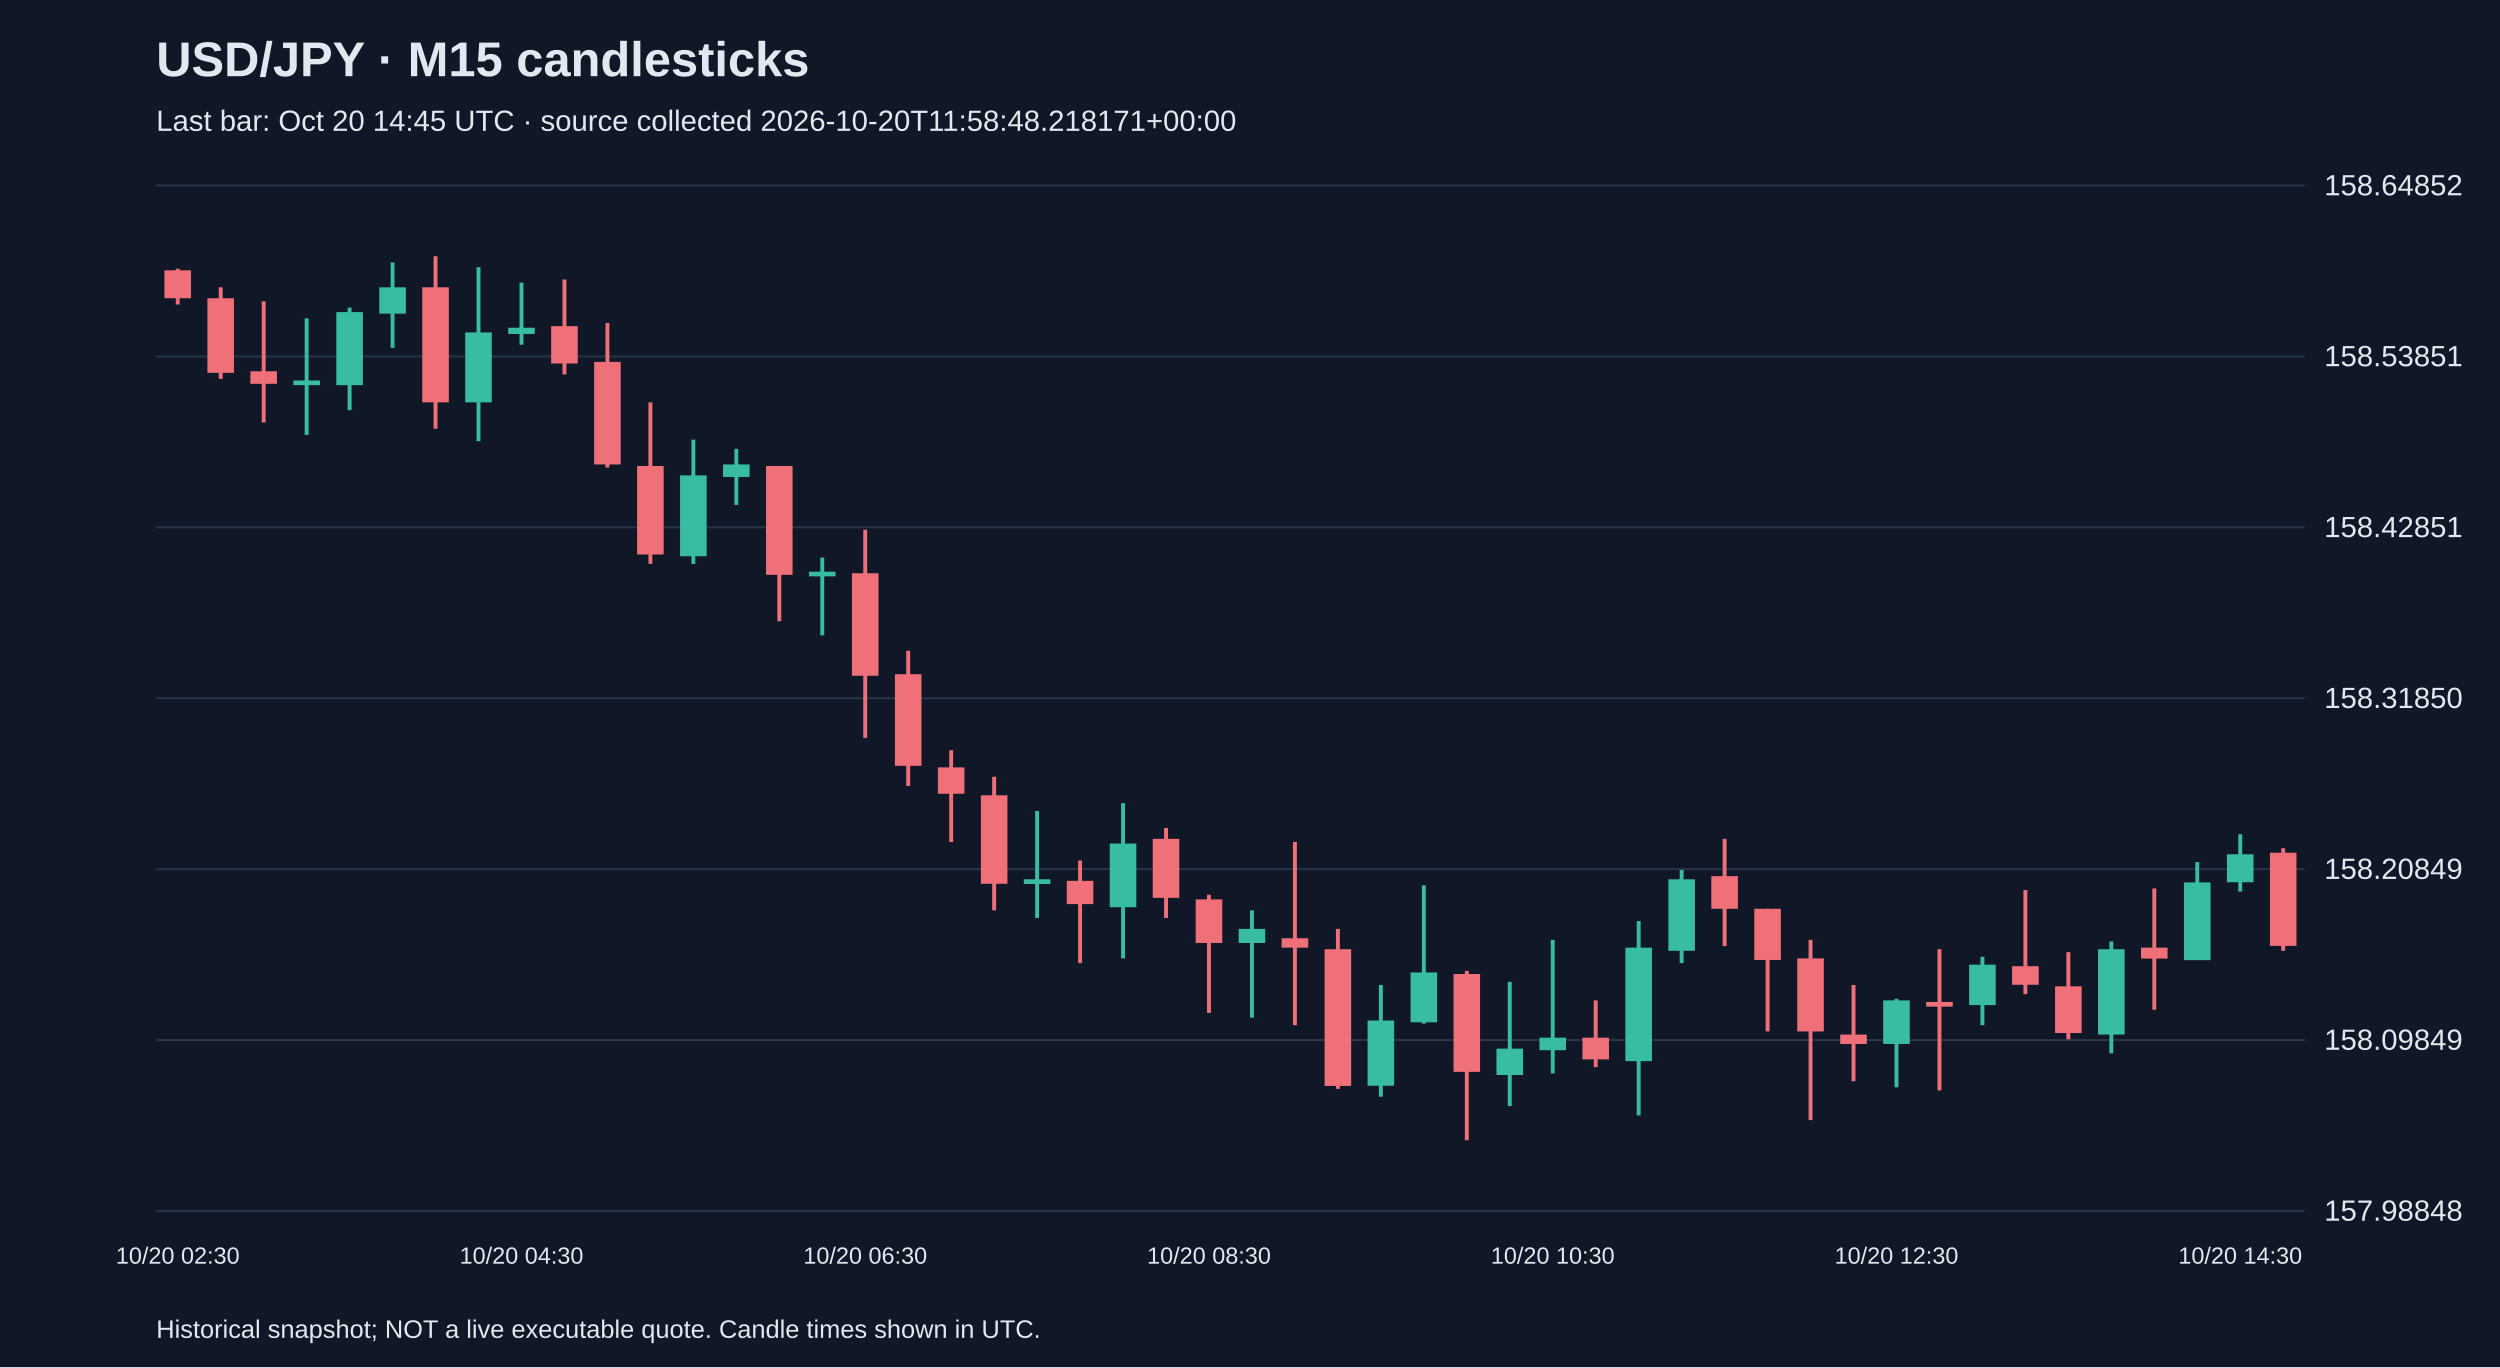
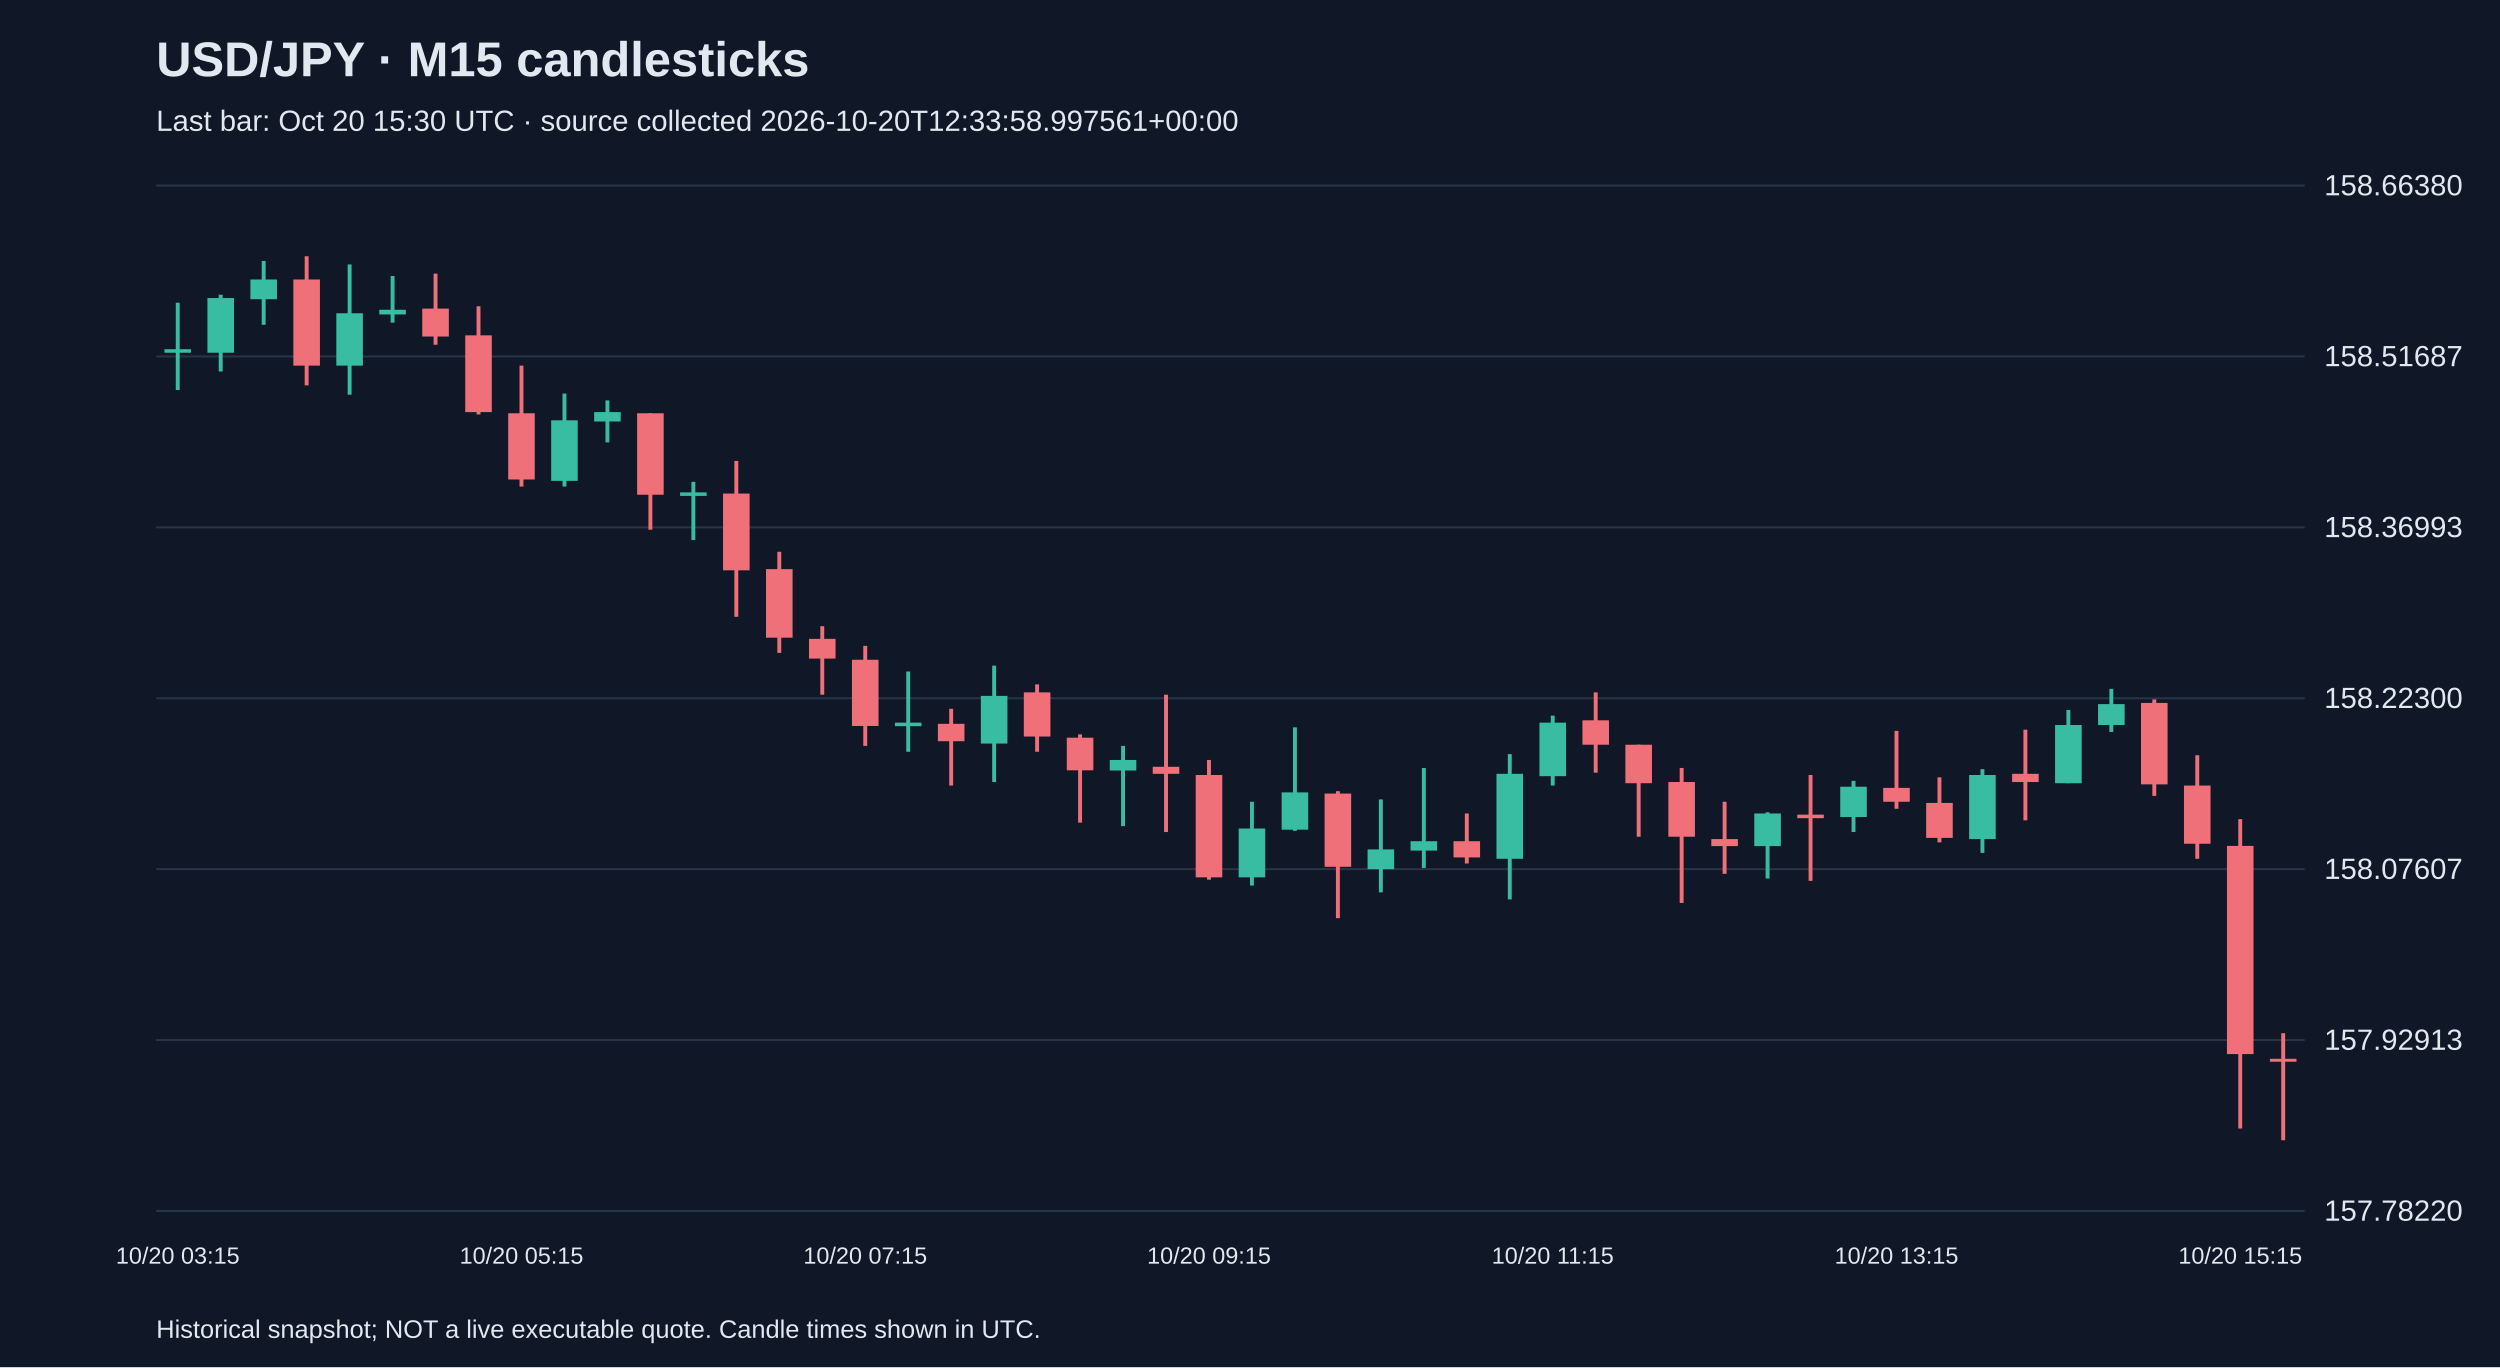
<svg xmlns="http://www.w3.org/2000/svg" viewBox="0 0 1280 700">
  <rect width="100%" height="100%" fill="#101827" />
  <style>text{font-family:Arial,sans-serif;fill:#e2e8f0}</style>
  <text x="80" y="39" font-size="25" font-weight="bold">USD/JPY · M15 candlesticks</text>
-   <text x="80" y="67" font-size="15" fill="#a6b1c5">Last bar: Oct 20 14:45 UTC · source collected 2026-10-20T11:58:48.218171+00:00</text>
+   <text x="80" y="67" font-size="15" fill="#a6b1c5">Last bar: Oct 20 15:30 UTC · source collected 2026-10-20T12:33:58.997561+00:00</text>
  <line x1="80" y1="620.0" x2="1180" y2="620.0" stroke="#283548" />
-   <text x="1190" y="625.0" font-size="15">157.98848</text>
+   <text x="1190" y="625.0" font-size="15">157.78220</text>
  <line x1="80" y1="532.5" x2="1180" y2="532.5" stroke="#283548" />
-   <text x="1190" y="537.5" font-size="15">158.09849</text>
+   <text x="1190" y="537.5" font-size="15">157.92913</text>
  <line x1="80" y1="445.0" x2="1180" y2="445.0" stroke="#283548" />
-   <text x="1190" y="450.0" font-size="15">158.20849</text>
+   <text x="1190" y="450.0" font-size="15">158.07607</text>
  <line x1="80" y1="357.5" x2="1180" y2="357.5" stroke="#283548" />
-   <text x="1190" y="362.5" font-size="15">158.31850</text>
+   <text x="1190" y="362.5" font-size="15">158.22300</text>
  <line x1="80" y1="270.0" x2="1180" y2="270.0" stroke="#283548" />
-   <text x="1190" y="275.0" font-size="15">158.42851</text>
+   <text x="1190" y="275.0" font-size="15">158.36993</text>
  <line x1="80" y1="182.5" x2="1180" y2="182.5" stroke="#283548" />
-   <text x="1190" y="187.5" font-size="15">158.53851</text>
+   <text x="1190" y="187.5" font-size="15">158.51687</text>
  <line x1="80" y1="95.0" x2="1180" y2="95.0" stroke="#283548" />
-   <text x="1190" y="100.0" font-size="15">158.64852</text>
-   <line x1="91.0" y1="137.6" x2="91.0" y2="155.9" stroke="#f07079" stroke-width="2" />
-   <rect x="84.2" y="138.4" width="13.6" height="14.3" fill="#f07079" />
-   <text x="91.0" y="647" text-anchor="middle" font-size="12">10/20 02:30</text>
-   <line x1="113.0" y1="147.1" x2="113.0" y2="194.0" stroke="#f07079" stroke-width="2" />
-   <rect x="106.2" y="152.7" width="13.6" height="38.2" fill="#f07079" />
-   <line x1="135.0" y1="154.3" x2="135.0" y2="216.3" stroke="#f07079" stroke-width="2" />
-   <rect x="128.2" y="190.1" width="13.6" height="6.4" fill="#f07079" />
-   <line x1="157.0" y1="163.0" x2="157.0" y2="222.7" stroke="#38bca2" stroke-width="2" />
-   <rect x="150.2" y="194.8" width="13.6" height="2.4" fill="#38bca2" />
-   <line x1="179.0" y1="157.5" x2="179.0" y2="210.0" stroke="#38bca2" stroke-width="2" />
-   <rect x="172.2" y="159.8" width="13.6" height="37.4" fill="#38bca2" />
-   <line x1="201.0" y1="134.4" x2="201.0" y2="178.1" stroke="#38bca2" stroke-width="2" />
-   <rect x="194.2" y="147.1" width="13.6" height="13.5" fill="#38bca2" />
-   <line x1="223.0" y1="131.2" x2="223.0" y2="219.5" stroke="#f07079" stroke-width="2" />
-   <rect x="216.2" y="147.1" width="13.6" height="58.9" fill="#f07079" />
-   <line x1="245.0" y1="136.8" x2="245.0" y2="225.9" stroke="#38bca2" stroke-width="2" />
-   <rect x="238.2" y="170.2" width="13.6" height="35.8" fill="#38bca2" />
-   <line x1="267.0" y1="144.7" x2="267.0" y2="176.5" stroke="#38bca2" stroke-width="2" />
-   <rect x="260.2" y="167.8" width="13.6" height="3.2" fill="#38bca2" />
-   <text x="267.0" y="647" text-anchor="middle" font-size="12">10/20 04:30</text>
-   <line x1="289.0" y1="143.1" x2="289.0" y2="191.7" stroke="#f07079" stroke-width="2" />
-   <rect x="282.2" y="167.0" width="13.6" height="19.1" fill="#f07079" />
-   <line x1="311.0" y1="165.4" x2="311.0" y2="239.4" stroke="#f07079" stroke-width="2" />
-   <rect x="304.2" y="185.3" width="13.6" height="52.5" fill="#f07079" />
-   <line x1="333.0" y1="206.0" x2="333.0" y2="288.7" stroke="#f07079" stroke-width="2" />
-   <rect x="326.2" y="238.6" width="13.6" height="45.3" fill="#f07079" />
-   <line x1="355.0" y1="225.1" x2="355.0" y2="288.7" stroke="#38bca2" stroke-width="2" />
-   <rect x="348.2" y="243.4" width="13.6" height="41.4" fill="#38bca2" />
-   <line x1="377.0" y1="229.8" x2="377.0" y2="258.5" stroke="#38bca2" stroke-width="2" />
-   <rect x="370.2" y="237.8" width="13.6" height="6.4" fill="#38bca2" />
-   <line x1="399.0" y1="238.6" x2="399.0" y2="318.1" stroke="#f07079" stroke-width="2" />
-   <rect x="392.2" y="238.6" width="13.6" height="55.7" fill="#f07079" />
-   <line x1="421.0" y1="285.5" x2="421.0" y2="325.3" stroke="#38bca2" stroke-width="2" />
-   <rect x="414.2" y="292.7" width="13.6" height="2.4" fill="#38bca2" />
-   <line x1="443.0" y1="271.2" x2="443.0" y2="377.8" stroke="#f07079" stroke-width="2" />
-   <rect x="436.2" y="293.5" width="13.6" height="52.5" fill="#f07079" />
-   <text x="443.0" y="647" text-anchor="middle" font-size="12">10/20 06:30</text>
-   <line x1="465.0" y1="333.2" x2="465.0" y2="402.4" stroke="#f07079" stroke-width="2" />
-   <rect x="458.2" y="345.2" width="13.6" height="46.9" fill="#f07079" />
-   <line x1="487.0" y1="384.1" x2="487.0" y2="431.1" stroke="#f07079" stroke-width="2" />
-   <rect x="480.2" y="392.9" width="13.6" height="13.5" fill="#f07079" />
-   <line x1="509.0" y1="397.7" x2="509.0" y2="466.1" stroke="#f07079" stroke-width="2" />
-   <rect x="502.2" y="407.2" width="13.6" height="45.3" fill="#f07079" />
-   <line x1="531.0" y1="415.2" x2="531.0" y2="470.0" stroke="#38bca2" stroke-width="2" />
-   <rect x="524.2" y="450.2" width="13.6" height="2.4" fill="#38bca2" />
-   <line x1="553.0" y1="440.6" x2="553.0" y2="493.1" stroke="#f07079" stroke-width="2" />
-   <rect x="546.2" y="451.0" width="13.6" height="11.9" fill="#f07079" />
-   <line x1="575.0" y1="411.2" x2="575.0" y2="490.7" stroke="#38bca2" stroke-width="2" />
-   <rect x="568.2" y="431.9" width="13.6" height="32.6" fill="#38bca2" />
-   <line x1="597.0" y1="423.9" x2="597.0" y2="470.0" stroke="#f07079" stroke-width="2" />
-   <rect x="590.2" y="429.5" width="13.6" height="30.2" fill="#f07079" />
-   <line x1="619.0" y1="458.1" x2="619.0" y2="518.6" stroke="#f07079" stroke-width="2" />
-   <rect x="612.2" y="460.5" width="13.6" height="22.3" fill="#f07079" />
-   <text x="619.0" y="647" text-anchor="middle" font-size="12">10/20 08:30</text>
-   <line x1="641.0" y1="466.1" x2="641.0" y2="521.0" stroke="#38bca2" stroke-width="2" />
-   <rect x="634.2" y="475.6" width="13.6" height="7.2" fill="#38bca2" />
-   <line x1="663.0" y1="431.1" x2="663.0" y2="524.9" stroke="#f07079" stroke-width="2" />
-   <rect x="656.2" y="480.4" width="13.6" height="4.8" fill="#f07079" />
-   <line x1="685.0" y1="475.6" x2="685.0" y2="557.5" stroke="#f07079" stroke-width="2" />
-   <rect x="678.2" y="486.0" width="13.6" height="70.0" fill="#f07079" />
-   <line x1="707.0" y1="504.3" x2="707.0" y2="561.5" stroke="#38bca2" stroke-width="2" />
-   <rect x="700.2" y="522.5" width="13.6" height="33.4" fill="#38bca2" />
-   <line x1="729.0" y1="453.3" x2="729.0" y2="524.1" stroke="#38bca2" stroke-width="2" />
-   <rect x="722.2" y="497.9" width="13.6" height="25.5" fill="#38bca2" />
-   <line x1="751.0" y1="497.1" x2="751.0" y2="583.8" stroke="#f07079" stroke-width="2" />
-   <rect x="744.2" y="498.7" width="13.6" height="50.1" fill="#f07079" />
-   <line x1="773.0" y1="502.7" x2="773.0" y2="566.3" stroke="#38bca2" stroke-width="2" />
-   <rect x="766.2" y="536.9" width="13.6" height="13.5" fill="#38bca2" />
-   <line x1="795.0" y1="481.2" x2="795.0" y2="549.6" stroke="#38bca2" stroke-width="2" />
-   <rect x="788.2" y="531.3" width="13.6" height="6.4" fill="#38bca2" />
-   <text x="795.0" y="647" text-anchor="middle" font-size="12">10/20 10:30</text>
-   <line x1="817.0" y1="512.2" x2="817.0" y2="546.4" stroke="#f07079" stroke-width="2" />
-   <rect x="810.2" y="531.3" width="13.6" height="11.1" fill="#f07079" />
-   <line x1="839.0" y1="471.6" x2="839.0" y2="571.1" stroke="#38bca2" stroke-width="2" />
-   <rect x="832.2" y="485.2" width="13.6" height="58.1" fill="#38bca2" />
-   <line x1="861.0" y1="445.4" x2="861.0" y2="493.1" stroke="#38bca2" stroke-width="2" />
-   <rect x="854.2" y="450.2" width="13.6" height="36.6" fill="#38bca2" />
-   <line x1="883.0" y1="429.5" x2="883.0" y2="484.4" stroke="#f07079" stroke-width="2" />
-   <rect x="876.2" y="448.6" width="13.6" height="16.7" fill="#f07079" />
-   <line x1="905.0" y1="465.3" x2="905.0" y2="528.1" stroke="#f07079" stroke-width="2" />
-   <rect x="898.2" y="465.3" width="13.6" height="26.2" fill="#f07079" />
-   <line x1="927.0" y1="481.2" x2="927.0" y2="573.5" stroke="#f07079" stroke-width="2" />
-   <rect x="920.2" y="490.7" width="13.6" height="37.4" fill="#f07079" />
-   <line x1="949.0" y1="504.3" x2="949.0" y2="553.6" stroke="#f07079" stroke-width="2" />
-   <rect x="942.2" y="529.7" width="13.6" height="4.8" fill="#f07079" />
-   <line x1="971.0" y1="511.4" x2="971.0" y2="556.7" stroke="#38bca2" stroke-width="2" />
-   <rect x="964.2" y="512.2" width="13.6" height="22.3" fill="#38bca2" />
-   <text x="971.0" y="647" text-anchor="middle" font-size="12">10/20 12:30</text>
-   <line x1="993.0" y1="486.0" x2="993.0" y2="558.3" stroke="#f07079" stroke-width="2" />
-   <rect x="986.2" y="513.0" width="13.6" height="2.4" fill="#f07079" />
-   <line x1="1015.0" y1="489.9" x2="1015.0" y2="524.9" stroke="#38bca2" stroke-width="2" />
-   <rect x="1008.2" y="493.9" width="13.6" height="20.7" fill="#38bca2" />
-   <line x1="1037.0" y1="455.7" x2="1037.0" y2="509.0" stroke="#f07079" stroke-width="2" />
-   <rect x="1030.2" y="494.7" width="13.6" height="9.5" fill="#f07079" />
-   <line x1="1059.0" y1="487.5" x2="1059.0" y2="532.1" stroke="#f07079" stroke-width="2" />
-   <rect x="1052.2" y="505.0" width="13.6" height="23.9" fill="#f07079" />
-   <line x1="1081.0" y1="482.0" x2="1081.0" y2="539.3" stroke="#38bca2" stroke-width="2" />
-   <rect x="1074.2" y="486.0" width="13.6" height="43.7" fill="#38bca2" />
-   <line x1="1103.0" y1="454.9" x2="1103.0" y2="517.0" stroke="#f07079" stroke-width="2" />
-   <rect x="1096.2" y="485.2" width="13.6" height="5.6" fill="#f07079" />
-   <line x1="1125.0" y1="441.4" x2="1125.0" y2="491.5" stroke="#38bca2" stroke-width="2" />
-   <rect x="1118.2" y="451.8" width="13.6" height="39.8" fill="#38bca2" />
-   <line x1="1147.0" y1="427.1" x2="1147.0" y2="456.5" stroke="#38bca2" stroke-width="2" />
-   <rect x="1140.2" y="437.4" width="13.6" height="14.3" fill="#38bca2" />
-   <text x="1147.0" y="647" text-anchor="middle" font-size="12">10/20 14:30</text>
-   <line x1="1169.0" y1="434.3" x2="1169.0" y2="486.8" stroke="#f07079" stroke-width="2" />
-   <rect x="1162.2" y="436.6" width="13.6" height="47.7" fill="#f07079" />
+   <text x="1190" y="100.0" font-size="15">158.66380</text>
+   <line x1="91.0" y1="155.0" x2="91.0" y2="199.7" stroke="#38bca2" stroke-width="2" />
+   <rect x="84.2" y="178.8" width="13.6" height="1.8" fill="#38bca2" />
+   <text x="91.0" y="647" text-anchor="middle" font-size="12">10/20 03:15</text>
+   <line x1="113.0" y1="150.9" x2="113.0" y2="190.2" stroke="#38bca2" stroke-width="2" />
+   <rect x="106.2" y="152.6" width="13.6" height="28.0" fill="#38bca2" />
+   <line x1="135.0" y1="133.6" x2="135.0" y2="166.3" stroke="#38bca2" stroke-width="2" />
+   <rect x="128.2" y="143.1" width="13.6" height="10.1" fill="#38bca2" />
+   <line x1="157.0" y1="131.2" x2="157.0" y2="197.3" stroke="#f07079" stroke-width="2" />
+   <rect x="150.2" y="143.1" width="13.6" height="44.1" fill="#f07079" />
+   <line x1="179.0" y1="135.4" x2="179.0" y2="202.1" stroke="#38bca2" stroke-width="2" />
+   <rect x="172.2" y="160.4" width="13.6" height="26.8" fill="#38bca2" />
+   <line x1="201.0" y1="141.3" x2="201.0" y2="165.2" stroke="#38bca2" stroke-width="2" />
+   <rect x="194.2" y="158.6" width="13.6" height="2.4" fill="#38bca2" />
+   <line x1="223.0" y1="140.1" x2="223.0" y2="176.5" stroke="#f07079" stroke-width="2" />
+   <rect x="216.2" y="158.0" width="13.6" height="14.3" fill="#f07079" />
+   <line x1="245.0" y1="156.8" x2="245.0" y2="212.2" stroke="#f07079" stroke-width="2" />
+   <rect x="238.2" y="171.7" width="13.6" height="39.3" fill="#f07079" />
+   <line x1="267.0" y1="187.2" x2="267.0" y2="249.1" stroke="#f07079" stroke-width="2" />
+   <rect x="260.2" y="211.6" width="13.6" height="33.9" fill="#f07079" />
+   <text x="267.0" y="647" text-anchor="middle" font-size="12">10/20 05:15</text>
+   <line x1="289.0" y1="201.5" x2="289.0" y2="249.1" stroke="#38bca2" stroke-width="2" />
+   <rect x="282.2" y="215.2" width="13.6" height="31.0" fill="#38bca2" />
+   <line x1="311.0" y1="205.0" x2="311.0" y2="226.5" stroke="#38bca2" stroke-width="2" />
+   <rect x="304.2" y="211.0" width="13.6" height="4.8" fill="#38bca2" />
+   <line x1="333.0" y1="211.6" x2="333.0" y2="271.2" stroke="#f07079" stroke-width="2" />
+   <rect x="326.2" y="211.6" width="13.6" height="41.7" fill="#f07079" />
+   <line x1="355.0" y1="246.7" x2="355.0" y2="276.5" stroke="#38bca2" stroke-width="2" />
+   <rect x="348.2" y="252.1" width="13.6" height="1.8" fill="#38bca2" />
+   <line x1="377.0" y1="236.0" x2="377.0" y2="315.8" stroke="#f07079" stroke-width="2" />
+   <rect x="370.2" y="252.7" width="13.6" height="39.3" fill="#f07079" />
+   <line x1="399.0" y1="282.5" x2="399.0" y2="334.3" stroke="#f07079" stroke-width="2" />
+   <rect x="392.2" y="291.4" width="13.6" height="35.1" fill="#f07079" />
+   <line x1="421.0" y1="320.6" x2="421.0" y2="355.7" stroke="#f07079" stroke-width="2" />
+   <rect x="414.2" y="327.1" width="13.6" height="10.1" fill="#f07079" />
+   <line x1="443.0" y1="330.7" x2="443.0" y2="381.9" stroke="#f07079" stroke-width="2" />
+   <rect x="436.2" y="337.8" width="13.6" height="33.9" fill="#f07079" />
+   <text x="443.0" y="647" text-anchor="middle" font-size="12">10/20 07:15</text>
+   <line x1="465.0" y1="343.8" x2="465.0" y2="384.9" stroke="#38bca2" stroke-width="2" />
+   <rect x="458.2" y="370.0" width="13.6" height="1.8" fill="#38bca2" />
+   <line x1="487.0" y1="362.9" x2="487.0" y2="402.2" stroke="#f07079" stroke-width="2" />
+   <rect x="480.2" y="370.6" width="13.6" height="8.9" fill="#f07079" />
+   <line x1="509.0" y1="340.8" x2="509.0" y2="400.4" stroke="#38bca2" stroke-width="2" />
+   <rect x="502.2" y="356.3" width="13.6" height="24.4" fill="#38bca2" />
+   <line x1="531.0" y1="350.4" x2="531.0" y2="384.9" stroke="#f07079" stroke-width="2" />
+   <rect x="524.2" y="354.5" width="13.6" height="22.6" fill="#f07079" />
+   <line x1="553.0" y1="376.0" x2="553.0" y2="421.2" stroke="#f07079" stroke-width="2" />
+   <rect x="546.2" y="377.7" width="13.6" height="16.7" fill="#f07079" />
+   <line x1="575.0" y1="381.9" x2="575.0" y2="423.0" stroke="#38bca2" stroke-width="2" />
+   <rect x="568.2" y="389.1" width="13.6" height="5.4" fill="#38bca2" />
+   <line x1="597.0" y1="355.7" x2="597.0" y2="426.0" stroke="#f07079" stroke-width="2" />
+   <rect x="590.2" y="392.6" width="13.6" height="3.6" fill="#f07079" />
+   <line x1="619.0" y1="389.1" x2="619.0" y2="450.4" stroke="#f07079" stroke-width="2" />
+   <rect x="612.2" y="396.8" width="13.6" height="52.4" fill="#f07079" />
+   <text x="619.0" y="647" text-anchor="middle" font-size="12">10/20 09:15</text>
+   <line x1="641.0" y1="410.5" x2="641.0" y2="453.4" stroke="#38bca2" stroke-width="2" />
+   <rect x="634.2" y="424.2" width="13.6" height="25.0" fill="#38bca2" />
+   <line x1="663.0" y1="372.4" x2="663.0" y2="425.4" stroke="#38bca2" stroke-width="2" />
+   <rect x="656.2" y="405.7" width="13.6" height="19.1" fill="#38bca2" />
+   <line x1="685.0" y1="405.1" x2="685.0" y2="470.1" stroke="#f07079" stroke-width="2" />
+   <rect x="678.2" y="406.3" width="13.6" height="37.5" fill="#f07079" />
+   <line x1="707.0" y1="409.3" x2="707.0" y2="456.9" stroke="#38bca2" stroke-width="2" />
+   <rect x="700.2" y="434.9" width="13.6" height="10.1" fill="#38bca2" />
+   <line x1="729.0" y1="393.2" x2="729.0" y2="444.4" stroke="#38bca2" stroke-width="2" />
+   <rect x="722.2" y="430.7" width="13.6" height="4.8" fill="#38bca2" />
+   <line x1="751.0" y1="416.5" x2="751.0" y2="442.1" stroke="#f07079" stroke-width="2" />
+   <rect x="744.2" y="430.7" width="13.6" height="8.3" fill="#f07079" />
+   <line x1="773.0" y1="386.1" x2="773.0" y2="460.5" stroke="#38bca2" stroke-width="2" />
+   <rect x="766.2" y="396.2" width="13.6" height="43.5" fill="#38bca2" />
+   <line x1="795.0" y1="366.4" x2="795.0" y2="402.2" stroke="#38bca2" stroke-width="2" />
+   <rect x="788.2" y="370.0" width="13.6" height="27.4" fill="#38bca2" />
+   <text x="795.0" y="647" text-anchor="middle" font-size="12">10/20 11:15</text>
+   <line x1="817.0" y1="354.5" x2="817.0" y2="395.6" stroke="#f07079" stroke-width="2" />
+   <rect x="810.2" y="368.8" width="13.6" height="12.5" fill="#f07079" />
+   <line x1="839.0" y1="381.3" x2="839.0" y2="428.4" stroke="#f07079" stroke-width="2" />
+   <rect x="832.2" y="381.3" width="13.6" height="19.7" fill="#f07079" />
+   <line x1="861.0" y1="393.2" x2="861.0" y2="462.3" stroke="#f07079" stroke-width="2" />
+   <rect x="854.2" y="400.4" width="13.6" height="28.0" fill="#f07079" />
+   <line x1="883.0" y1="410.5" x2="883.0" y2="447.4" stroke="#f07079" stroke-width="2" />
+   <rect x="876.2" y="429.6" width="13.6" height="3.6" fill="#f07079" />
+   <line x1="905.0" y1="415.9" x2="905.0" y2="449.8" stroke="#38bca2" stroke-width="2" />
+   <rect x="898.2" y="416.5" width="13.6" height="16.7" fill="#38bca2" />
+   <line x1="927.0" y1="396.8" x2="927.0" y2="451.0" stroke="#f07079" stroke-width="2" />
+   <rect x="920.2" y="417.1" width="13.6" height="1.8" fill="#f07079" />
+   <line x1="949.0" y1="399.8" x2="949.0" y2="426.0" stroke="#38bca2" stroke-width="2" />
+   <rect x="942.2" y="402.8" width="13.6" height="15.5" fill="#38bca2" />
+   <line x1="971.0" y1="374.2" x2="971.0" y2="414.1" stroke="#f07079" stroke-width="2" />
+   <rect x="964.2" y="403.4" width="13.6" height="7.1" fill="#f07079" />
+   <text x="971.0" y="647" text-anchor="middle" font-size="12">10/20 13:15</text>
+   <line x1="993.0" y1="398.0" x2="993.0" y2="431.3" stroke="#f07079" stroke-width="2" />
+   <rect x="986.2" y="411.1" width="13.6" height="17.9" fill="#f07079" />
+   <line x1="1015.0" y1="393.8" x2="1015.0" y2="436.7" stroke="#38bca2" stroke-width="2" />
+   <rect x="1008.2" y="396.8" width="13.6" height="32.8" fill="#38bca2" />
+   <line x1="1037.0" y1="373.6" x2="1037.0" y2="420.0" stroke="#f07079" stroke-width="2" />
+   <rect x="1030.2" y="396.2" width="13.6" height="4.2" fill="#f07079" />
+   <line x1="1059.0" y1="363.5" x2="1059.0" y2="401.0" stroke="#38bca2" stroke-width="2" />
+   <rect x="1052.2" y="371.2" width="13.6" height="29.8" fill="#38bca2" />
+   <line x1="1081.0" y1="352.7" x2="1081.0" y2="374.8" stroke="#38bca2" stroke-width="2" />
+   <rect x="1074.2" y="360.5" width="13.6" height="10.7" fill="#38bca2" />
+   <line x1="1103.0" y1="358.1" x2="1103.0" y2="407.5" stroke="#f07079" stroke-width="2" />
+   <rect x="1096.2" y="359.9" width="13.6" height="41.7" fill="#f07079" />
+   <line x1="1125.0" y1="386.7" x2="1125.0" y2="439.7" stroke="#f07079" stroke-width="2" />
+   <rect x="1118.2" y="402.2" width="13.6" height="29.8" fill="#f07079" />
+   <line x1="1147.0" y1="419.4" x2="1147.0" y2="577.8" stroke="#f07079" stroke-width="2" />
+   <rect x="1140.2" y="433.1" width="13.6" height="106.6" fill="#f07079" />
+   <text x="1147.0" y="647" text-anchor="middle" font-size="12">10/20 15:15</text>
+   <line x1="1169.0" y1="529.0" x2="1169.0" y2="583.8" stroke="#f07079" stroke-width="2" />
+   <rect x="1162.2" y="542.1" width="13.6" height="1.5" fill="#f07079" />
  <text x="80" y="685" font-size="13">Historical snapshot; NOT a live executable quote. Candle times shown in UTC.</text>
</svg>
